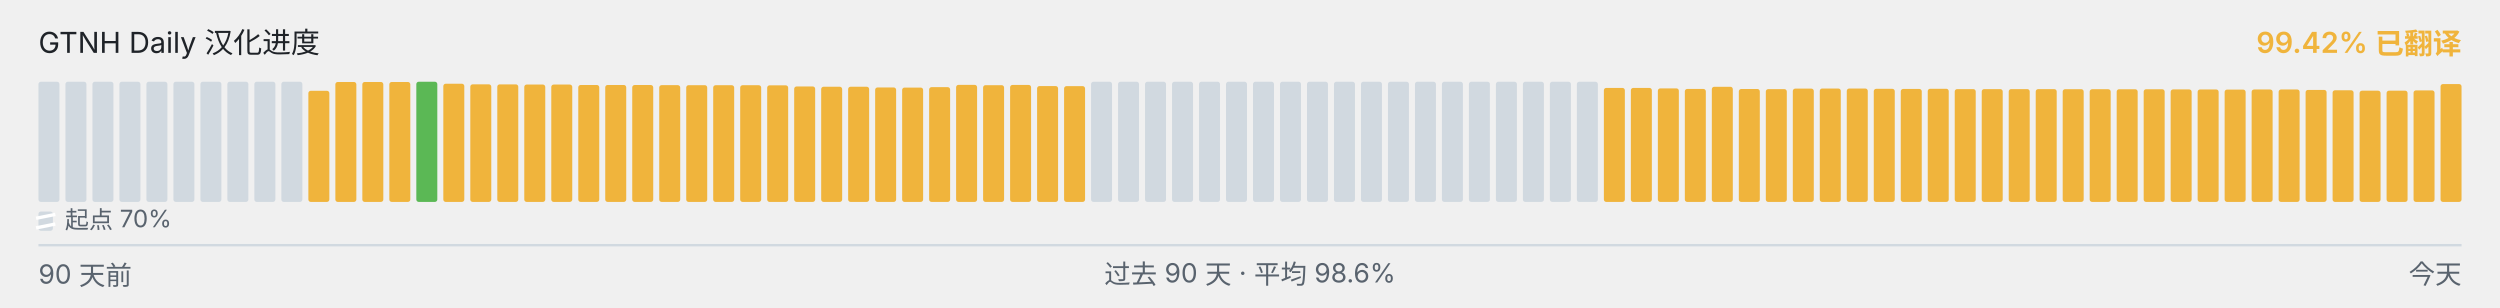
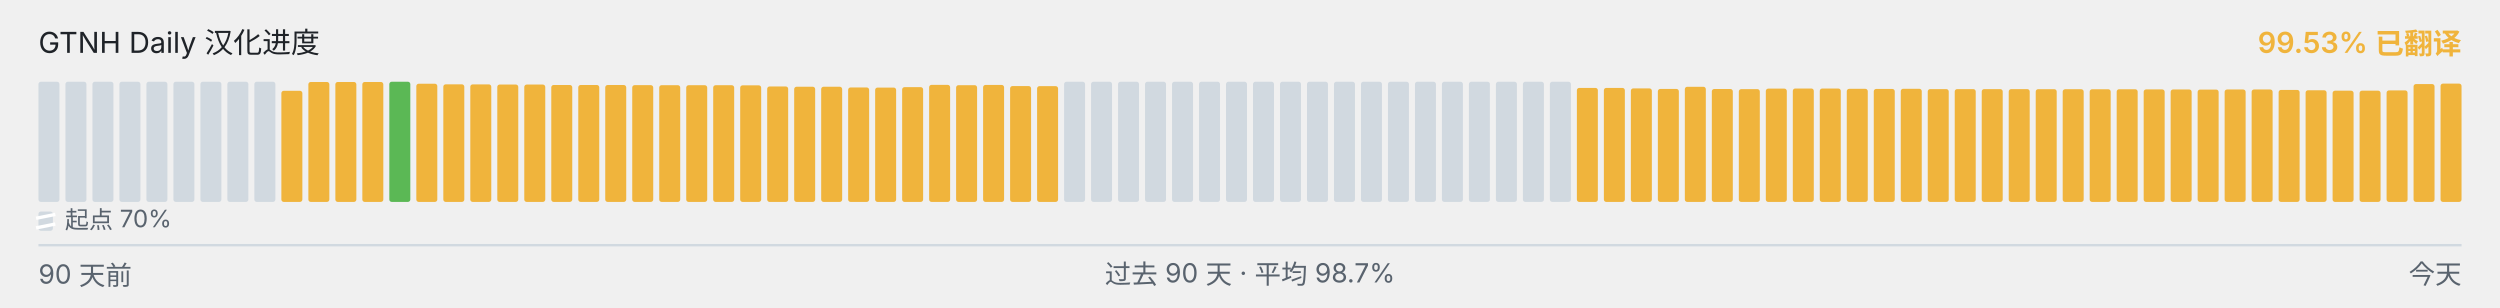
<svg xmlns="http://www.w3.org/2000/svg" viewBox="0 0 1040 128" width="1040" height="128" role="img" aria-label="GTNH Daily 汉化进度">
  <g font-family="-apple-system, BlinkMacSystemFont, &quot;Segoe UI&quot;, &quot;PingFang SC&quot;, &quot;Hiragino Sans GB&quot;, &quot;Microsoft YaHei&quot;, &quot;Source Han Sans SC&quot;, sans-serif" font-size="12">
    <text x="16" y="22" fill="#1f2328">GTNH Daily 汉化进度</text>
-     <text x="1024" y="22" text-anchor="end" fill="#F0B43C" font-weight="600">99.42% 已翻译</text>
+     <text x="1024" y="22" text-anchor="end" fill="#F0B43C" font-weight="600">99.53% 已翻译</text>
  </g>
  <g>
    <rect x="16.00" y="34.00" width="8.73" height="50.00" rx="1" ry="1" fill="#d1d9e0" />
    <rect x="27.23" y="34.00" width="8.73" height="50.00" rx="1" ry="1" fill="#d1d9e0" />
    <rect x="38.46" y="34.00" width="8.73" height="50.00" rx="1" ry="1" fill="#d1d9e0" />
    <rect x="49.68" y="34.00" width="8.73" height="50.00" rx="1" ry="1" fill="#d1d9e0" />
    <rect x="60.91" y="34.00" width="8.73" height="50.00" rx="1" ry="1" fill="#d1d9e0" />
    <rect x="72.14" y="34.00" width="8.73" height="50.00" rx="1" ry="1" fill="#d1d9e0" />
    <rect x="83.37" y="34.00" width="8.73" height="50.00" rx="1" ry="1" fill="#d1d9e0" />
    <rect x="94.59" y="34.00" width="8.73" height="50.00" rx="1" ry="1" fill="#d1d9e0" />
    <rect x="105.82" y="34.00" width="8.73" height="50.00" rx="1" ry="1" fill="#d1d9e0" />
-     <rect x="117.05" y="34.00" width="8.73" height="50.00" rx="1" ry="1" fill="#d1d9e0" />
-     <rect x="128.28" y="37.77" width="8.73" height="46.23" rx="1" ry="1" fill="#F0B43C" />
+     <rect x="117.05" y="37.77" width="8.73" height="46.23" rx="1" ry="1" fill="#F0B43C" />
+     <rect x="128.28" y="34.10" width="8.73" height="49.90" rx="1" ry="1" fill="#F0B43C" />
    <rect x="139.51" y="34.10" width="8.73" height="49.90" rx="1" ry="1" fill="#F0B43C" />
    <rect x="150.73" y="34.10" width="8.73" height="49.90" rx="1" ry="1" fill="#F0B43C" />
-     <rect x="161.96" y="34.10" width="8.73" height="49.90" rx="1" ry="1" fill="#F0B43C" />
-     <rect x="173.19" y="34.00" width="8.73" height="50.00" rx="1" ry="1" fill="#5BB855" />
-     <rect x="184.42" y="34.83" width="8.73" height="49.17" rx="1" ry="1" fill="#F0B43C" />
-     <rect x="195.64" y="35.08" width="8.73" height="48.92" rx="1" ry="1" fill="#F0B43C" />
-     <rect x="206.87" y="35.10" width="8.73" height="48.90" rx="1" ry="1" fill="#F0B43C" />
-     <rect x="218.10" y="35.17" width="8.73" height="48.83" rx="1" ry="1" fill="#F0B43C" />
-     <rect x="229.33" y="35.18" width="8.73" height="48.82" rx="1" ry="1" fill="#F0B43C" />
+     <rect x="161.96" y="34.00" width="8.73" height="50.00" rx="1" ry="1" fill="#5BB855" />
+     <rect x="173.19" y="34.83" width="8.73" height="49.17" rx="1" ry="1" fill="#F0B43C" />
+     <rect x="184.42" y="35.08" width="8.73" height="48.92" rx="1" ry="1" fill="#F0B43C" />
+     <rect x="195.64" y="35.10" width="8.73" height="48.90" rx="1" ry="1" fill="#F0B43C" />
+     <rect x="206.87" y="35.17" width="8.73" height="48.83" rx="1" ry="1" fill="#F0B43C" />
+     <rect x="218.10" y="35.18" width="8.73" height="48.82" rx="1" ry="1" fill="#F0B43C" />
+     <rect x="229.33" y="35.35" width="8.73" height="48.65" rx="1" ry="1" fill="#F0B43C" />
    <rect x="240.56" y="35.35" width="8.73" height="48.65" rx="1" ry="1" fill="#F0B43C" />
-     <rect x="251.78" y="35.35" width="8.73" height="48.65" rx="1" ry="1" fill="#F0B43C" />
-     <rect x="263.01" y="35.37" width="8.73" height="48.63" rx="1" ry="1" fill="#F0B43C" />
-     <rect x="274.24" y="35.42" width="8.73" height="48.58" rx="1" ry="1" fill="#F0B43C" />
-     <rect x="285.47" y="35.43" width="8.73" height="48.57" rx="1" ry="1" fill="#F0B43C" />
+     <rect x="251.78" y="35.37" width="8.73" height="48.63" rx="1" ry="1" fill="#F0B43C" />
+     <rect x="263.01" y="35.42" width="8.73" height="48.58" rx="1" ry="1" fill="#F0B43C" />
+     <rect x="274.24" y="35.43" width="8.73" height="48.57" rx="1" ry="1" fill="#F0B43C" />
+     <rect x="285.47" y="35.45" width="8.73" height="48.55" rx="1" ry="1" fill="#F0B43C" />
    <rect x="296.69" y="35.45" width="8.73" height="48.55" rx="1" ry="1" fill="#F0B43C" />
-     <rect x="307.92" y="35.45" width="8.73" height="48.55" rx="1" ry="1" fill="#F0B43C" />
-     <rect x="319.15" y="35.50" width="8.73" height="48.50" rx="1" ry="1" fill="#F0B43C" />
-     <rect x="330.38" y="35.97" width="8.73" height="48.03" rx="1" ry="1" fill="#F0B43C" />
+     <rect x="307.92" y="35.50" width="8.73" height="48.50" rx="1" ry="1" fill="#F0B43C" />
+     <rect x="319.15" y="35.97" width="8.73" height="48.03" rx="1" ry="1" fill="#F0B43C" />
+     <rect x="330.38" y="36.08" width="8.73" height="47.92" rx="1" ry="1" fill="#F0B43C" />
    <rect x="341.61" y="36.08" width="8.73" height="47.92" rx="1" ry="1" fill="#F0B43C" />
-     <rect x="352.83" y="36.08" width="8.73" height="47.92" rx="1" ry="1" fill="#F0B43C" />
-     <rect x="364.06" y="36.38" width="8.73" height="47.62" rx="1" ry="1" fill="#F0B43C" />
-     <rect x="375.29" y="36.43" width="8.73" height="47.57" rx="1" ry="1" fill="#F0B43C" />
-     <rect x="386.52" y="36.25" width="8.73" height="47.75" rx="1" ry="1" fill="#F0B43C" />
-     <rect x="397.74" y="35.30" width="8.73" height="48.70" rx="1" ry="1" fill="#F0B43C" />
-     <rect x="408.97" y="35.43" width="8.73" height="48.57" rx="1" ry="1" fill="#F0B43C" />
-     <rect x="420.20" y="35.33" width="8.73" height="48.67" rx="1" ry="1" fill="#F0B43C" />
-     <rect x="431.43" y="35.80" width="8.73" height="48.20" rx="1" ry="1" fill="#F0B43C" />
-     <rect x="442.66" y="35.83" width="8.73" height="48.17" rx="1" ry="1" fill="#F0B43C" />
+     <rect x="352.83" y="36.38" width="8.73" height="47.62" rx="1" ry="1" fill="#F0B43C" />
+     <rect x="364.06" y="36.43" width="8.73" height="47.57" rx="1" ry="1" fill="#F0B43C" />
+     <rect x="375.29" y="36.25" width="8.73" height="47.75" rx="1" ry="1" fill="#F0B43C" />
+     <rect x="386.52" y="35.30" width="8.73" height="48.70" rx="1" ry="1" fill="#F0B43C" />
+     <rect x="397.74" y="35.43" width="8.73" height="48.57" rx="1" ry="1" fill="#F0B43C" />
+     <rect x="408.97" y="35.33" width="8.73" height="48.67" rx="1" ry="1" fill="#F0B43C" />
+     <rect x="420.20" y="35.80" width="8.73" height="48.20" rx="1" ry="1" fill="#F0B43C" />
+     <rect x="431.43" y="35.83" width="8.73" height="48.17" rx="1" ry="1" fill="#F0B43C" />
+     <rect x="442.66" y="34.00" width="8.73" height="50.00" rx="1" ry="1" fill="#d1d9e0" />
    <rect x="453.88" y="34.00" width="8.73" height="50.00" rx="1" ry="1" fill="#d1d9e0" />
    <rect x="465.11" y="34.00" width="8.73" height="50.00" rx="1" ry="1" fill="#d1d9e0" />
    <rect x="476.34" y="34.00" width="8.73" height="50.00" rx="1" ry="1" fill="#d1d9e0" />
    <rect x="487.57" y="34.00" width="8.73" height="50.00" rx="1" ry="1" fill="#d1d9e0" />
    <rect x="498.79" y="34.00" width="8.73" height="50.00" rx="1" ry="1" fill="#d1d9e0" />
    <rect x="510.02" y="34.00" width="8.73" height="50.00" rx="1" ry="1" fill="#d1d9e0" />
    <rect x="521.25" y="34.00" width="8.73" height="50.00" rx="1" ry="1" fill="#d1d9e0" />
    <rect x="532.48" y="34.00" width="8.73" height="50.00" rx="1" ry="1" fill="#d1d9e0" />
    <rect x="543.71" y="34.00" width="8.73" height="50.00" rx="1" ry="1" fill="#d1d9e0" />
    <rect x="554.93" y="34.00" width="8.73" height="50.00" rx="1" ry="1" fill="#d1d9e0" />
    <rect x="566.16" y="34.00" width="8.73" height="50.00" rx="1" ry="1" fill="#d1d9e0" />
    <rect x="577.39" y="34.00" width="8.73" height="50.00" rx="1" ry="1" fill="#d1d9e0" />
    <rect x="588.62" y="34.00" width="8.73" height="50.00" rx="1" ry="1" fill="#d1d9e0" />
    <rect x="599.84" y="34.00" width="8.73" height="50.00" rx="1" ry="1" fill="#d1d9e0" />
    <rect x="611.07" y="34.00" width="8.73" height="50.00" rx="1" ry="1" fill="#d1d9e0" />
    <rect x="622.30" y="34.00" width="8.73" height="50.00" rx="1" ry="1" fill="#d1d9e0" />
    <rect x="633.53" y="34.00" width="8.73" height="50.00" rx="1" ry="1" fill="#d1d9e0" />
    <rect x="644.76" y="34.00" width="8.73" height="50.00" rx="1" ry="1" fill="#d1d9e0" />
-     <rect x="655.98" y="34.00" width="8.73" height="50.00" rx="1" ry="1" fill="#d1d9e0" />
+     <rect x="655.98" y="36.57" width="8.73" height="47.43" rx="1" ry="1" fill="#F0B43C" />
    <rect x="667.21" y="36.57" width="8.73" height="47.43" rx="1" ry="1" fill="#F0B43C" />
-     <rect x="678.44" y="36.57" width="8.73" height="47.43" rx="1" ry="1" fill="#F0B43C" />
-     <rect x="689.67" y="36.77" width="8.73" height="47.23" rx="1" ry="1" fill="#F0B43C" />
-     <rect x="700.89" y="37.00" width="8.73" height="47.00" rx="1" ry="1" fill="#F0B43C" />
-     <rect x="712.12" y="36.10" width="8.73" height="47.90" rx="1" ry="1" fill="#F0B43C" />
-     <rect x="723.35" y="37.02" width="8.73" height="46.98" rx="1" ry="1" fill="#F0B43C" />
-     <rect x="734.58" y="37.08" width="8.73" height="46.92" rx="1" ry="1" fill="#F0B43C" />
-     <rect x="745.81" y="36.87" width="8.73" height="47.13" rx="1" ry="1" fill="#F0B43C" />
-     <rect x="757.03" y="36.82" width="8.73" height="47.18" rx="1" ry="1" fill="#F0B43C" />
-     <rect x="768.26" y="36.83" width="8.73" height="47.17" rx="1" ry="1" fill="#F0B43C" />
-     <rect x="779.49" y="36.95" width="8.73" height="47.05" rx="1" ry="1" fill="#F0B43C" />
-     <rect x="790.72" y="37.00" width="8.73" height="47.00" rx="1" ry="1" fill="#F0B43C" />
-     <rect x="801.94" y="36.93" width="8.73" height="47.07" rx="1" ry="1" fill="#F0B43C" />
+     <rect x="678.44" y="36.77" width="8.73" height="47.23" rx="1" ry="1" fill="#F0B43C" />
+     <rect x="689.67" y="37.00" width="8.73" height="47.00" rx="1" ry="1" fill="#F0B43C" />
+     <rect x="700.89" y="36.10" width="8.73" height="47.90" rx="1" ry="1" fill="#F0B43C" />
+     <rect x="712.12" y="37.02" width="8.73" height="46.98" rx="1" ry="1" fill="#F0B43C" />
+     <rect x="723.35" y="37.08" width="8.73" height="46.92" rx="1" ry="1" fill="#F0B43C" />
+     <rect x="734.58" y="36.87" width="8.73" height="47.13" rx="1" ry="1" fill="#F0B43C" />
+     <rect x="745.81" y="36.82" width="8.73" height="47.18" rx="1" ry="1" fill="#F0B43C" />
+     <rect x="757.03" y="36.83" width="8.73" height="47.17" rx="1" ry="1" fill="#F0B43C" />
+     <rect x="768.26" y="36.95" width="8.73" height="47.05" rx="1" ry="1" fill="#F0B43C" />
+     <rect x="779.49" y="37.00" width="8.73" height="47.00" rx="1" ry="1" fill="#F0B43C" />
+     <rect x="790.72" y="36.93" width="8.73" height="47.07" rx="1" ry="1" fill="#F0B43C" />
+     <rect x="801.94" y="37.07" width="8.73" height="46.93" rx="1" ry="1" fill="#F0B43C" />
    <rect x="813.17" y="37.07" width="8.73" height="46.93" rx="1" ry="1" fill="#F0B43C" />
    <rect x="824.40" y="37.07" width="8.73" height="46.93" rx="1" ry="1" fill="#F0B43C" />
-     <rect x="835.63" y="37.07" width="8.73" height="46.93" rx="1" ry="1" fill="#F0B43C" />
-     <rect x="846.86" y="37.08" width="8.73" height="46.92" rx="1" ry="1" fill="#F0B43C" />
-     <rect x="858.08" y="37.10" width="8.73" height="46.90" rx="1" ry="1" fill="#F0B43C" />
-     <rect x="869.31" y="37.12" width="8.73" height="46.88" rx="1" ry="1" fill="#F0B43C" />
+     <rect x="835.63" y="37.08" width="8.73" height="46.92" rx="1" ry="1" fill="#F0B43C" />
+     <rect x="846.86" y="37.10" width="8.73" height="46.90" rx="1" ry="1" fill="#F0B43C" />
+     <rect x="858.08" y="37.12" width="8.73" height="46.88" rx="1" ry="1" fill="#F0B43C" />
+     <rect x="869.31" y="37.13" width="8.73" height="46.87" rx="1" ry="1" fill="#F0B43C" />
    <rect x="880.54" y="37.13" width="8.73" height="46.87" rx="1" ry="1" fill="#F0B43C" />
-     <rect x="891.77" y="37.13" width="8.73" height="46.87" rx="1" ry="1" fill="#F0B43C" />
-     <rect x="902.99" y="37.20" width="8.73" height="46.80" rx="1" ry="1" fill="#F0B43C" />
-     <rect x="914.22" y="37.22" width="8.73" height="46.78" rx="1" ry="1" fill="#F0B43C" />
-     <rect x="925.45" y="37.27" width="8.73" height="46.73" rx="1" ry="1" fill="#F0B43C" />
-     <rect x="936.68" y="37.23" width="8.73" height="46.77" rx="1" ry="1" fill="#F0B43C" />
-     <rect x="947.91" y="37.22" width="8.73" height="46.78" rx="1" ry="1" fill="#F0B43C" />
-     <rect x="959.13" y="37.40" width="8.73" height="46.60" rx="1" ry="1" fill="#F0B43C" />
-     <rect x="970.36" y="37.55" width="8.73" height="46.45" rx="1" ry="1" fill="#F0B43C" />
-     <rect x="981.59" y="37.73" width="8.73" height="46.27" rx="1" ry="1" fill="#F0B43C" />
-     <rect x="992.82" y="37.72" width="8.73" height="46.28" rx="1" ry="1" fill="#F0B43C" />
-     <rect x="1004.04" y="37.60" width="8.73" height="46.40" rx="1" ry="1" fill="#F0B43C" />
-     <rect x="1015.27" y="34.97" width="8.73" height="49.03" rx="1" ry="1" fill="#F0B43C" />
+     <rect x="891.77" y="37.20" width="8.73" height="46.80" rx="1" ry="1" fill="#F0B43C" />
+     <rect x="902.99" y="37.22" width="8.73" height="46.78" rx="1" ry="1" fill="#F0B43C" />
+     <rect x="914.22" y="37.27" width="8.73" height="46.73" rx="1" ry="1" fill="#F0B43C" />
+     <rect x="925.45" y="37.23" width="8.73" height="46.77" rx="1" ry="1" fill="#F0B43C" />
+     <rect x="936.68" y="37.22" width="8.73" height="46.78" rx="1" ry="1" fill="#F0B43C" />
+     <rect x="947.91" y="37.40" width="8.73" height="46.60" rx="1" ry="1" fill="#F0B43C" />
+     <rect x="959.13" y="37.55" width="8.73" height="46.45" rx="1" ry="1" fill="#F0B43C" />
+     <rect x="970.36" y="37.73" width="8.73" height="46.27" rx="1" ry="1" fill="#F0B43C" />
+     <rect x="981.59" y="37.72" width="8.73" height="46.28" rx="1" ry="1" fill="#F0B43C" />
+     <rect x="992.82" y="37.60" width="8.73" height="46.40" rx="1" ry="1" fill="#F0B43C" />
+     <rect x="1004.04" y="34.97" width="8.73" height="49.03" rx="1" ry="1" fill="#F0B43C" />
+     <rect x="1015.27" y="34.78" width="8.73" height="49.22" rx="1" ry="1" fill="#F0B43C" />
  </g>
  <g aria-hidden="true">
    <rect x="16" y="88" width="6" height="8" rx="1" fill="#d1d9e0" />
    <line x1="15" y1="90.80" x2="23" y2="89.20" stroke="#ffffff" stroke-width="1.4" />
    <line x1="15" y1="94.80" x2="23" y2="93.20" stroke="#ffffff" stroke-width="1.4" />
    <text x="27" y="95" font-family="-apple-system, BlinkMacSystemFont, &quot;Segoe UI&quot;, &quot;PingFang SC&quot;, &quot;Hiragino Sans GB&quot;, &quot;Microsoft YaHei&quot;, &quot;Source Han Sans SC&quot;, sans-serif" font-size="10" fill="#59636e">起点 70%</text>
  </g>
  <line x1="16" x2="1024" y1="102" y2="102" stroke="#d1d9e0" stroke-width="1" />
  <g font-family="-apple-system, BlinkMacSystemFont, &quot;Segoe UI&quot;, &quot;PingFang SC&quot;, &quot;Hiragino Sans GB&quot;, &quot;Microsoft YaHei&quot;, &quot;Source Han Sans SC&quot;, sans-serif" font-size="11" fill="#59636e">
    <text x="16" y="118">90 天前</text>
-     <text x="520" y="118" text-anchor="middle">过去 90 天 · 平均 98.6%</text>
+     <text x="520" y="118" text-anchor="middle">过去 90 天 · 平均 98.7%</text>
    <text x="1024" y="118" text-anchor="end">今天</text>
  </g>
</svg>
